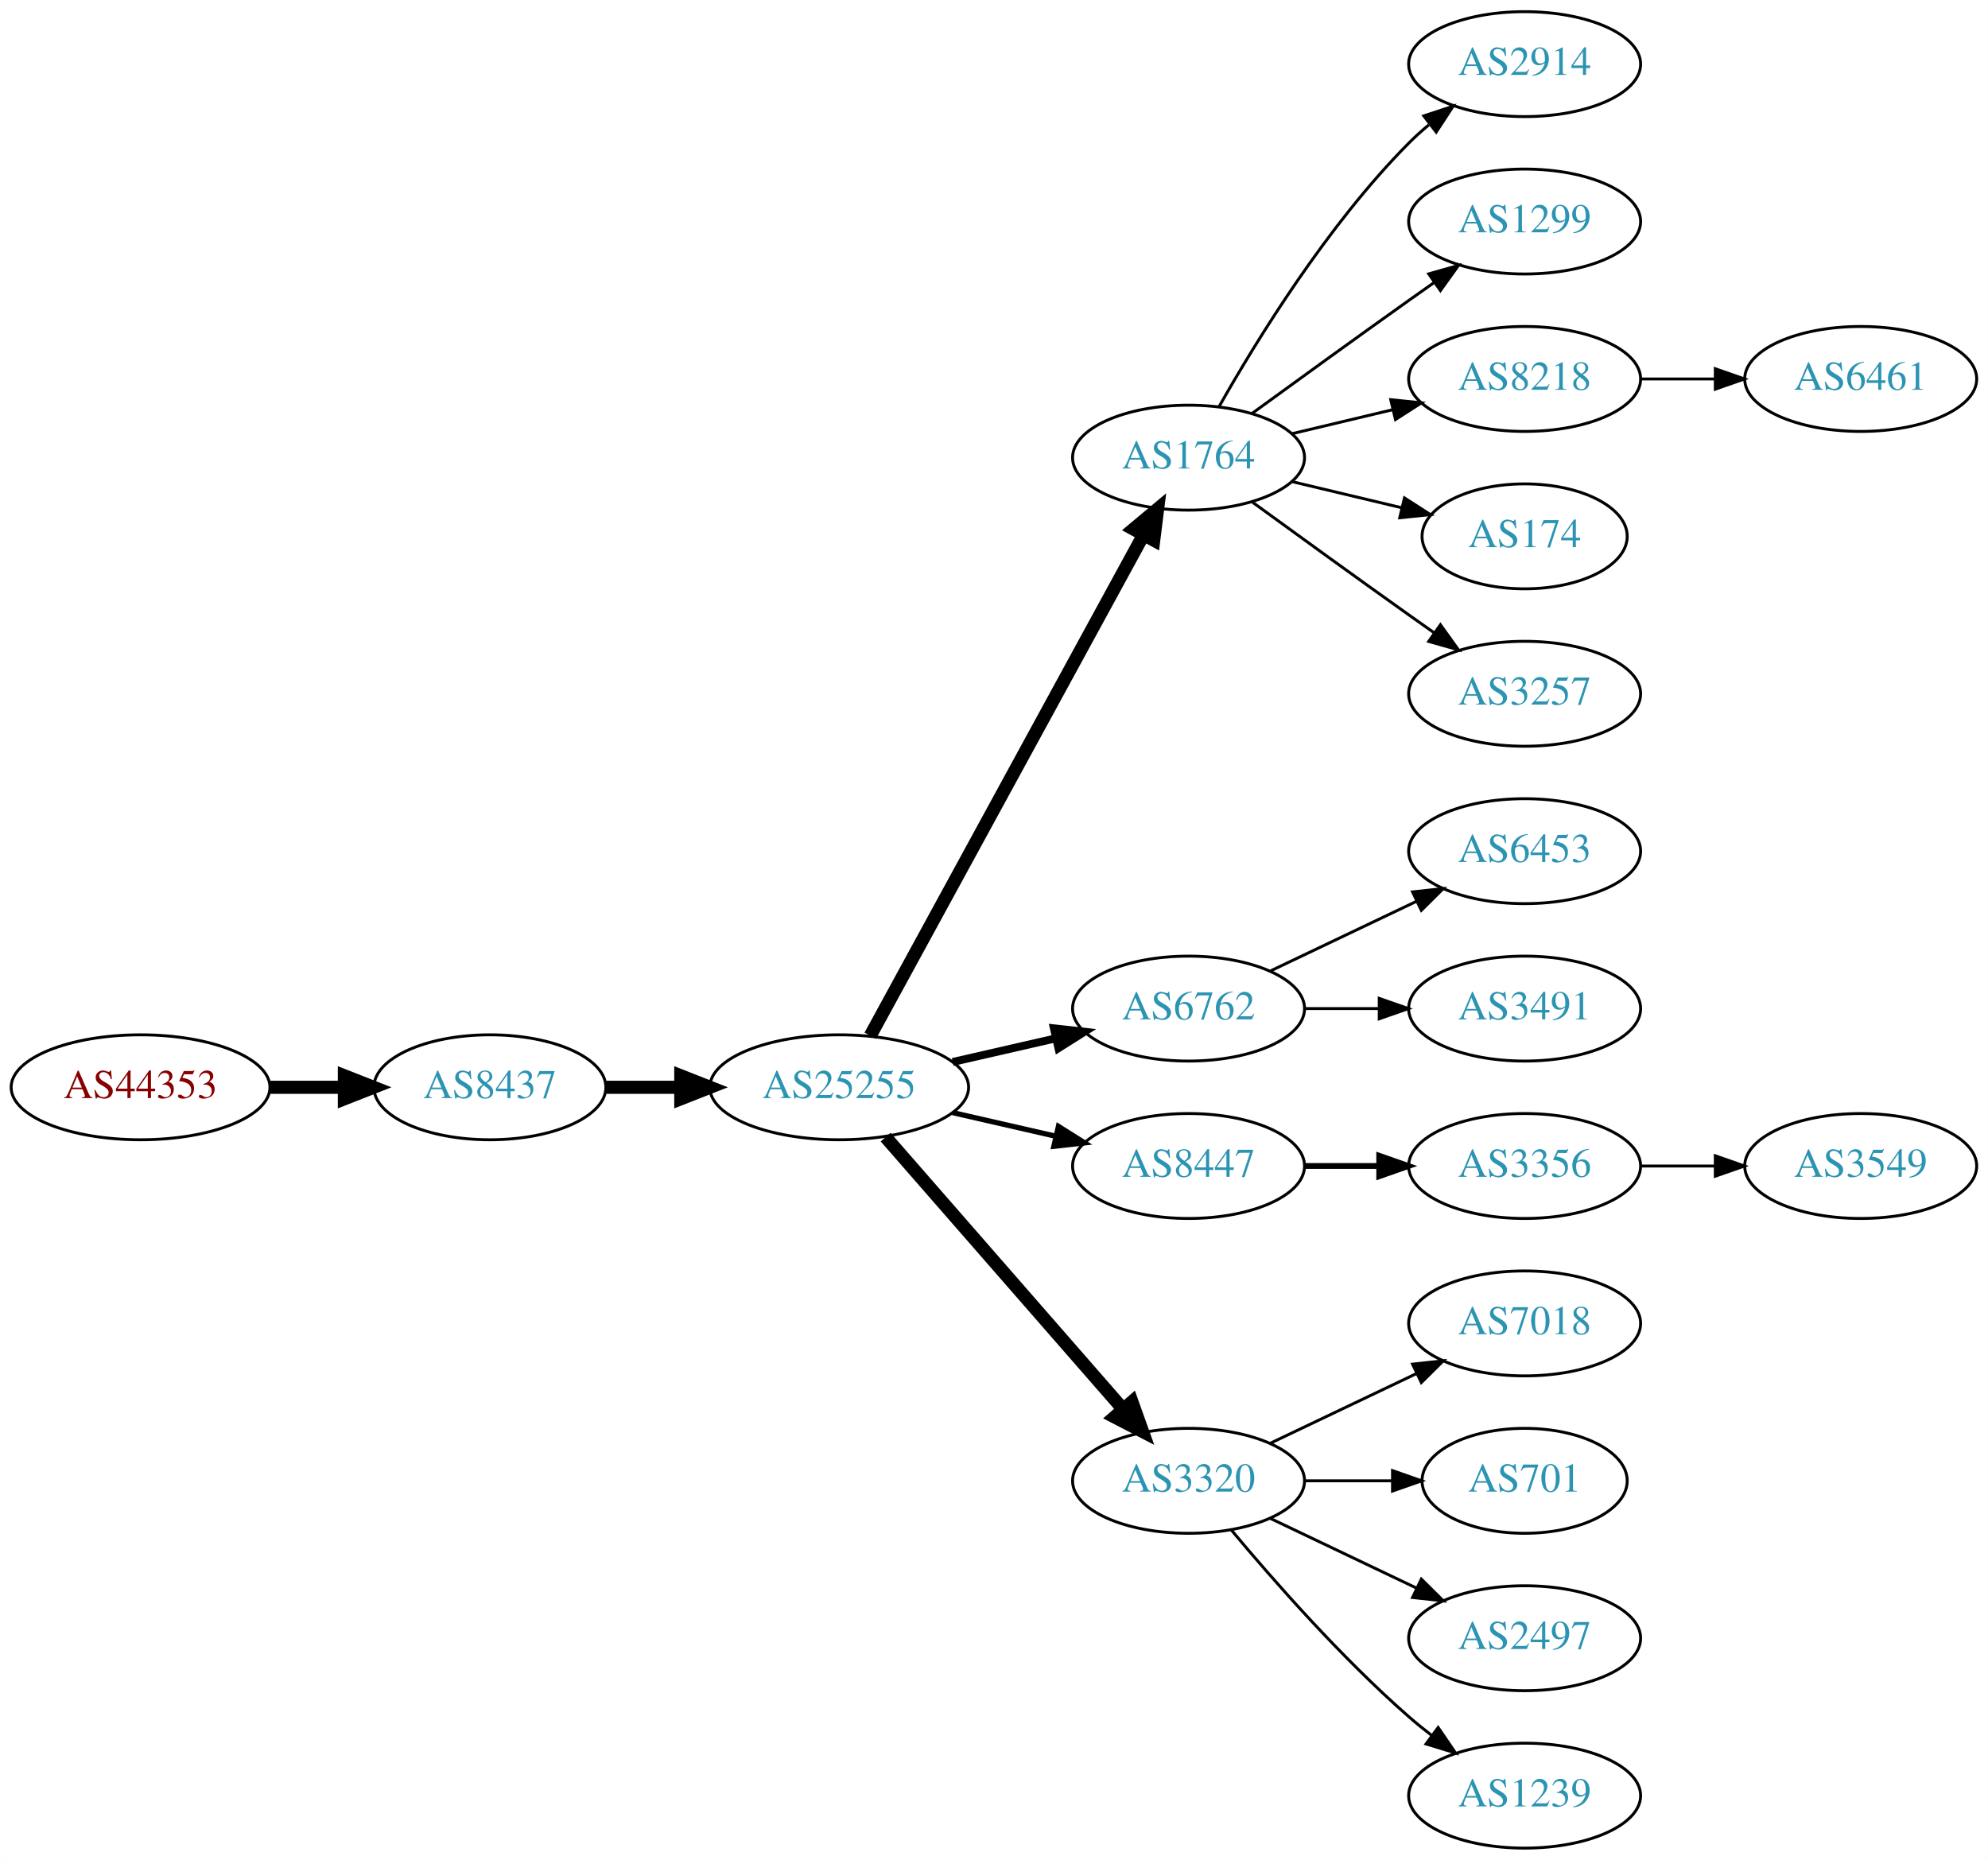
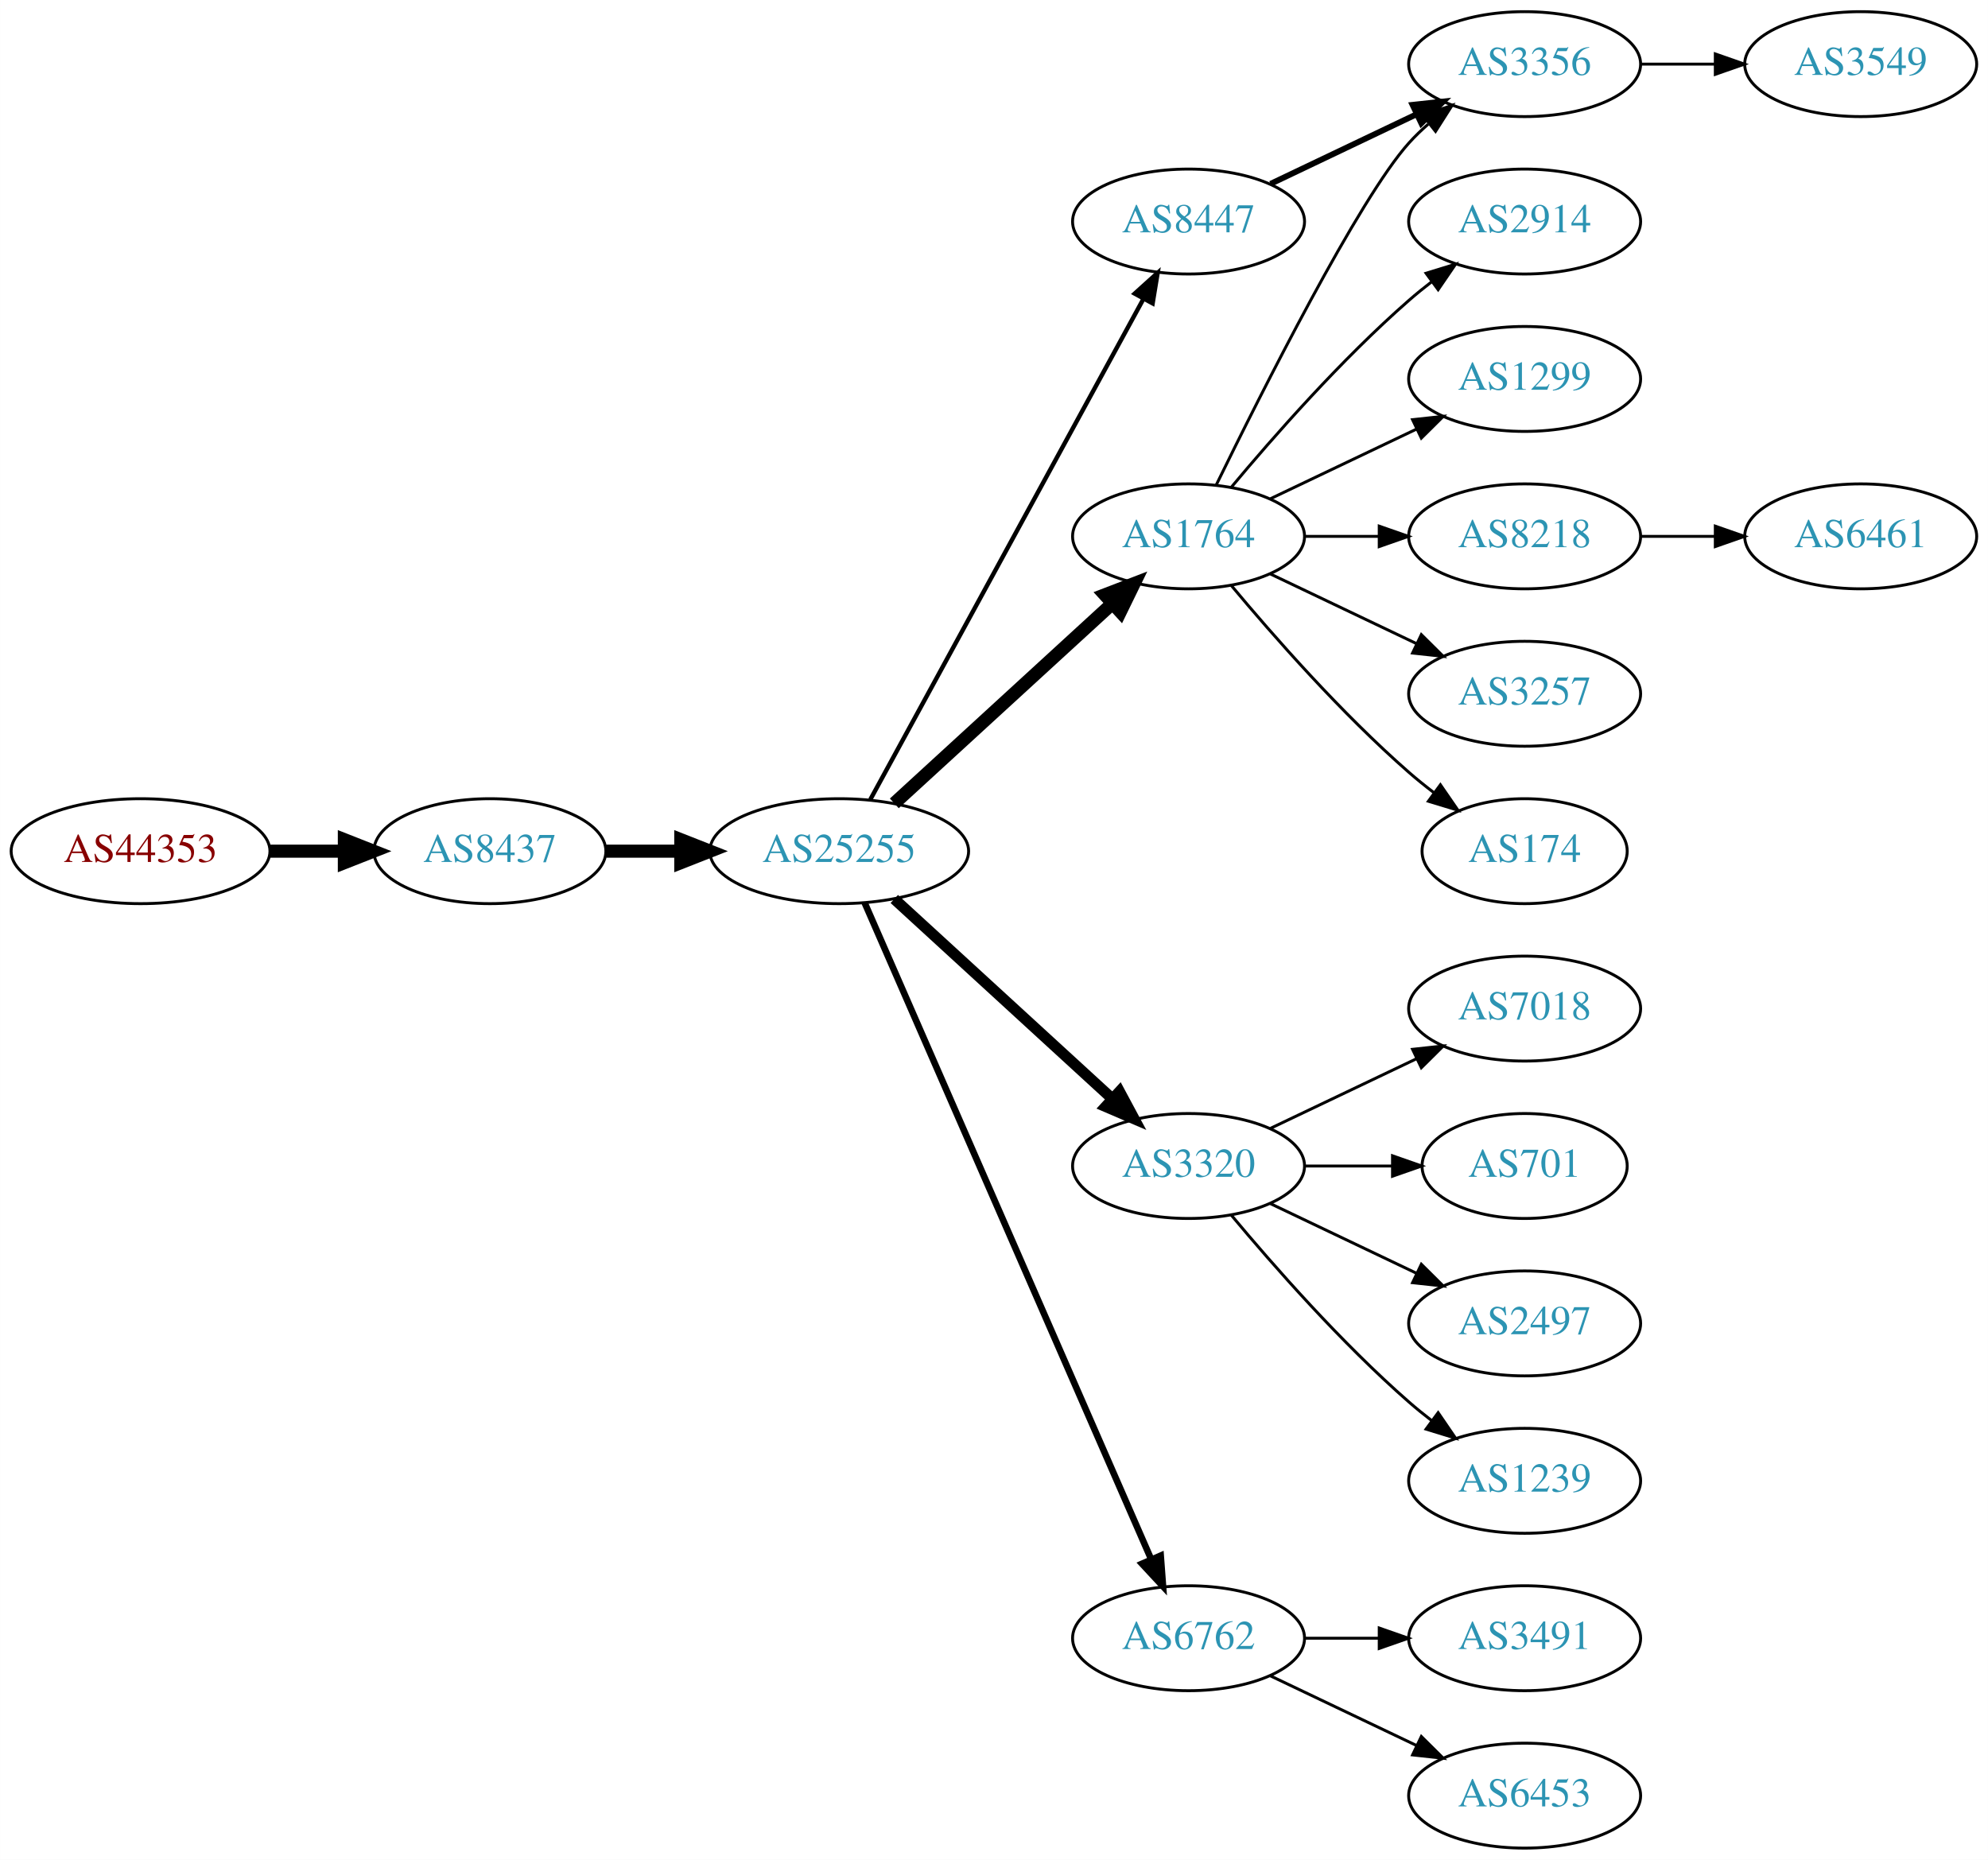
<svg xmlns="http://www.w3.org/2000/svg" xmlns:xlink="http://www.w3.org/1999/xlink" width="682pt" height="638pt" viewBox="0.00 0.00 681.96 638.00">
  <g id="graph0" class="graph" transform="scale(1 1) rotate(0) translate(4 634)">
    <polygon fill="white" stroke="none" points="-4,4 -4,-634 677.956,-634 677.956,4 -4,4" />
    <g id="node1" class="node">
      <g id="a_node1">
        <a xlink:href="/asn/44353" xlink:title="AS44353 ~ pressetext Nachrichtenagentur GmbH [AT]">
-           <ellipse fill="#ffffff" stroke="black" cx="44.196" cy="-261" rx="44.393" ry="18" />
-           <text text-anchor="middle" x="44.196" y="-257.3" font-family="Times,serif" font-size="14.00" fill="#880000">AS44353</text>
+           <ellipse fill="#ffffff" stroke="black" cx="44.196" cy="-342" rx="44.393" ry="18" />
+           <text text-anchor="middle" x="44.196" y="-338.3" font-family="Times,serif" font-size="14.00" fill="#880000">AS44353</text>
        </a>
      </g>
    </g>
    <g id="node2" class="node">
      <g id="a_node2">
        <a xlink:href="/asn/8437" xlink:title="AS8437 ~ Hutchison Drei Austria GmbH [AT]">
-           <ellipse fill="#ffffff" stroke="black" cx="164.039" cy="-261" rx="39.794" ry="18" />
-           <text text-anchor="middle" x="164.039" y="-257.3" font-family="Times,serif" font-size="14.00" fill="#2c94b3">AS8437</text>
+           <ellipse fill="#ffffff" stroke="black" cx="164.039" cy="-342" rx="39.794" ry="18" />
+           <text text-anchor="middle" x="164.039" y="-338.3" font-family="Times,serif" font-size="14.00" fill="#2c94b3">AS8437</text>
        </a>
      </g>
    </g>
    <g id="edge1" class="edge">
-       <path fill="none" stroke="black" stroke-width="4.5" d="M88.407,-261C96.72,-261 105.482,-261 113.965,-261" />
-       <polygon fill="black" stroke="black" stroke-width="4.5" points="114.123,-264.938 124.123,-261 114.123,-257.063 114.123,-264.938" />
+       <path fill="none" stroke="black" stroke-width="4.5" d="M88.407,-342C96.72,-342 105.482,-342 113.965,-342" />
+       <polygon fill="black" stroke="black" stroke-width="4.5" points="114.123,-345.938 124.123,-342 114.123,-338.063 114.123,-345.938" />
    </g>
    <g id="node3" class="node">
      <g id="a_node3">
        <a xlink:href="/asn/25255" xlink:title="AS25255 ~ ==&gt; TELE2 AUSTRIA &lt;== [AT]">
-           <ellipse fill="#ffffff" stroke="black" cx="283.881" cy="-261" rx="44.393" ry="18" />
-           <text text-anchor="middle" x="283.881" y="-257.3" font-family="Times,serif" font-size="14.00" fill="#2c94b3">AS25255</text>
+           <ellipse fill="#ffffff" stroke="black" cx="283.881" cy="-342" rx="44.393" ry="18" />
+           <text text-anchor="middle" x="283.881" y="-338.3" font-family="Times,serif" font-size="14.00" fill="#2c94b3">AS25255</text>
        </a>
      </g>
    </g>
    <g id="edge2" class="edge">
-       <path fill="none" stroke="black" stroke-width="4.5" d="M203.951,-261C212.054,-261 220.729,-261 229.255,-261" />
-       <polygon fill="black" stroke="black" stroke-width="4.5" points="229.533,-264.938 239.533,-261 229.533,-257.063 229.533,-264.938" />
+       <path fill="none" stroke="black" stroke-width="4.5" d="M203.951,-342C212.054,-342 220.729,-342 229.255,-342" />
+       <polygon fill="black" stroke="black" stroke-width="4.5" points="229.533,-345.938 239.533,-342 229.533,-338.063 229.533,-345.938" />
    </g>
    <g id="node4" class="node">
      <g id="a_node4">
        <a xlink:href="/asn/1764" xlink:title="AS1764 ~ NEXTLAYER-AS [AT]">
-           <ellipse fill="#ffffff" stroke="black" cx="403.724" cy="-477" rx="39.794" ry="18" />
-           <text text-anchor="middle" x="403.724" y="-473.3" font-family="Times,serif" font-size="14.00" fill="#2c94b3">AS1764</text>
+           <ellipse fill="#ffffff" stroke="black" cx="403.724" cy="-450" rx="39.794" ry="18" />
+           <text text-anchor="middle" x="403.724" y="-446.3" font-family="Times,serif" font-size="14.00" fill="#2c94b3">AS1764</text>
        </a>
      </g>
    </g>
    <g id="edge3" class="edge">
-       <path fill="none" stroke="black" stroke-width="4.5" d="M294.525,-278.676C315.206,-316.584 363.919,-405.873 388.298,-450.559" />
-       <polygon fill="black" stroke="black" stroke-width="4.5" points="384.866,-452.49 393.112,-459.383 391.779,-448.718 384.866,-452.49" />
+       <path fill="none" stroke="black" stroke-width="4.5" d="M302.779,-358.403C322.707,-376.667 355.065,-406.322 377.542,-426.921" />
+       <polygon fill="black" stroke="black" stroke-width="4.5" points="375.011,-429.943 385.044,-433.797 380.332,-424.137 375.011,-429.943" />
    </g>
    <g id="node5" class="node">
      <g id="a_node5">
-         <a xlink:href="/asn/6762" xlink:title="AS6762 ~ TELECOM ITALIA SPARKLE S.p.A. [IT]">
-           <ellipse fill="#ffffff" stroke="black" cx="403.724" cy="-288" rx="39.794" ry="18" />
-           <text text-anchor="middle" x="403.724" y="-284.3" font-family="Times,serif" font-size="14.00" fill="#2c94b3">AS6762</text>
+         <a xlink:href="/asn/3320" xlink:title="AS3320 ~ DTAG [DE]">
+           <ellipse fill="#ffffff" stroke="black" cx="403.724" cy="-234" rx="39.794" ry="18" />
+           <text text-anchor="middle" x="403.724" y="-230.3" font-family="Times,serif" font-size="14.00" fill="#2c94b3">AS3320</text>
        </a>
      </g>
    </g>
    <g id="edge4" class="edge">
-       <path fill="none" stroke="black" stroke-width="2.7" d="M322.816,-269.692C334.057,-272.267 346.469,-275.111 358.092,-277.774" />
-       <polygon fill="black" stroke="black" stroke-width="2.7" points="357.525,-281.235 368.054,-280.057 359.088,-274.412 357.525,-281.235" />
+       <path fill="none" stroke="black" stroke-width="3.75" d="M302.779,-325.597C322.707,-307.333 355.065,-277.678 377.542,-257.079" />
+       <polygon fill="black" stroke="black" stroke-width="3.75" points="380.036,-259.54 385.044,-250.203 375.307,-254.38 380.036,-259.54" />
    </g>
    <g id="node6" class="node">
      <g id="a_node6">
        <a xlink:href="/asn/8447" xlink:title="AS8447 ~ A1 Telekom Austria AG [AT]">
-           <ellipse fill="#ffffff" stroke="black" cx="403.724" cy="-234" rx="39.794" ry="18" />
-           <text text-anchor="middle" x="403.724" y="-230.3" font-family="Times,serif" font-size="14.00" fill="#2c94b3">AS8447</text>
+           <ellipse fill="#ffffff" stroke="black" cx="403.724" cy="-558" rx="39.794" ry="18" />
+           <text text-anchor="middle" x="403.724" y="-554.3" font-family="Times,serif" font-size="14.00" fill="#2c94b3">AS8447</text>
        </a>
      </g>
    </g>
    <g id="edge5" class="edge">
-       <path fill="none" stroke="black" stroke-width="1.8" d="M322.816,-252.308C334.057,-249.733 346.469,-246.889 358.092,-244.226" />
-       <polygon fill="black" stroke="black" stroke-width="1.8" points="359.088,-247.588 368.054,-241.943 357.525,-240.765 359.088,-247.588" />
+       <path fill="none" stroke="black" stroke-width="1.5" d="M294.525,-359.676C315.206,-397.584 363.919,-486.873 388.298,-531.559" />
+       <polygon fill="black" stroke="black" stroke-width="1.5" points="385.25,-533.28 393.112,-540.383 391.395,-529.928 385.25,-533.28" />
    </g>
    <g id="node7" class="node">
      <g id="a_node7">
-         <a xlink:href="/asn/3320" xlink:title="AS3320 ~ DTAG [DE]">
-           <ellipse fill="#ffffff" stroke="black" cx="403.724" cy="-126" rx="39.794" ry="18" />
-           <text text-anchor="middle" x="403.724" y="-122.3" font-family="Times,serif" font-size="14.00" fill="#2c94b3">AS3320</text>
+         <a xlink:href="/asn/6762" xlink:title="AS6762 ~ TELECOM ITALIA SPARKLE S.p.A. [IT]">
+           <ellipse fill="#ffffff" stroke="black" cx="403.724" cy="-72" rx="39.794" ry="18" />
+           <text text-anchor="middle" x="403.724" y="-68.3" font-family="Times,serif" font-size="14.00" fill="#2c94b3">AS6762</text>
        </a>
      </g>
    </g>
    <g id="edge6" class="edge">
-       <path fill="none" stroke="black" stroke-width="4.5" d="M299.806,-243.902C320.349,-220.369 357.468,-177.845 381.064,-150.813" />
-       <polygon fill="black" stroke="black" stroke-width="4.5" points="384.31,-153.082 387.92,-142.959 378.378,-147.903 384.31,-153.082" />
+       <path fill="none" stroke="black" stroke-width="2.25" d="M292.613,-324.285C312.714,-278.229 366.723,-154.486 390.826,-99.261" />
+       <polygon fill="black" stroke="black" stroke-width="2.25" points="394.171,-100.346 394.963,-89.781 387.755,-97.546 394.171,-100.346" />
    </g>
    <g id="node8" class="node">
      <g id="a_node8">
        <a xlink:href="/asn/2914" xlink:title="AS2914 ~ NTT America, Inc. [US]">
-           <ellipse fill="#ffffff" stroke="black" cx="519.017" cy="-612" rx="39.794" ry="18" />
-           <text text-anchor="middle" x="519.017" y="-608.3" font-family="Times,serif" font-size="14.00" fill="#2c94b3">AS2914</text>
+           <ellipse fill="#ffffff" stroke="black" cx="519.017" cy="-558" rx="39.794" ry="18" />
+           <text text-anchor="middle" x="519.017" y="-554.3" font-family="Times,serif" font-size="14.00" fill="#2c94b3">AS2914</text>
        </a>
      </g>
    </g>
    <g id="edge7" class="edge">
-       <path fill="none" stroke="black" d="M414.184,-494.49C426.965,-517.096 451.398,-556.886 479.37,-585 481.481,-587.121 483.777,-589.188 486.163,-591.171" />
-       <polygon fill="black" stroke="black" points="484.415,-594.242 494.478,-597.556 488.678,-588.69 484.415,-594.242" />
+       <path fill="none" stroke="black" d="M418.354,-466.817C432.636,-483.929 456.183,-510.745 479.37,-531 481.836,-533.154 484.475,-535.294 487.172,-537.372" />
+       <polygon fill="black" stroke="black" points="485.197,-540.264 495.326,-543.37 489.345,-534.625 485.197,-540.264" />
    </g>
    <g id="node9" class="node">
      <g id="a_node9">
        <a xlink:href="/asn/1299" xlink:title="AS1299 ~ Telia Carrier [EU]">
-           <ellipse fill="#ffffff" stroke="black" cx="519.017" cy="-558" rx="39.794" ry="18" />
-           <text text-anchor="middle" x="519.017" y="-554.3" font-family="Times,serif" font-size="14.00" fill="#2c94b3">AS1299</text>
+           <ellipse fill="#ffffff" stroke="black" cx="519.017" cy="-504" rx="39.794" ry="18" />
+           <text text-anchor="middle" x="519.017" y="-500.3" font-family="Times,serif" font-size="14.00" fill="#2c94b3">AS1299</text>
        </a>
      </g>
    </g>
    <g id="edge8" class="edge">
-       <path fill="none" stroke="black" d="M425.572,-492.222C440.506,-503.091 461.12,-518.025 479.37,-531 482.191,-533.005 485.134,-535.085 488.082,-537.159" />
-       <polygon fill="black" stroke="black" points="486.109,-540.05 496.306,-542.926 490.128,-534.319 486.109,-540.05" />
+       <path fill="none" stroke="black" d="M431.86,-462.934C446.854,-470.081 465.675,-479.052 481.898,-486.785" />
+       <polygon fill="black" stroke="black" points="480.569,-490.028 491.102,-491.171 483.581,-483.709 480.569,-490.028" />
    </g>
    <g id="node10" class="node">
      <g id="a_node10">
-         <a xlink:href="/asn/8218" xlink:title="AS8218 ~ legacy Neotelecoms [FR]">
-           <ellipse fill="#ffffff" stroke="black" cx="519.017" cy="-504" rx="39.794" ry="18" />
-           <text text-anchor="middle" x="519.017" y="-500.3" font-family="Times,serif" font-size="14.00" fill="#2c94b3">AS8218</text>
+         <a xlink:href="/asn/3356" xlink:title="AS3356 ~ Level 3 Parent, LLC [US]">
+           <ellipse fill="#ffffff" stroke="black" cx="519.017" cy="-612" rx="39.794" ry="18" />
+           <text text-anchor="middle" x="519.017" y="-608.3" font-family="Times,serif" font-size="14.00" fill="#2c94b3">AS3356</text>
        </a>
      </g>
    </g>
    <g id="edge9" class="edge">
-       <path fill="none" stroke="black" d="M439.331,-485.248C450.202,-487.838 462.357,-490.735 473.799,-493.462" />
-       <polygon fill="black" stroke="black" points="473.082,-496.889 483.621,-495.803 474.705,-490.08 473.082,-496.889" />
+       <path fill="none" stroke="black" d="M413.162,-467.511C428.78,-499.509 462.167,-565.893 479.37,-585 481.373,-587.224 483.591,-589.363 485.924,-591.397" />
+       <polygon fill="black" stroke="black" points="484.122,-594.433 494.143,-597.873 488.454,-588.935 484.122,-594.433" />
    </g>
    <g id="node11" class="node">
      <g id="a_node11">
-         <a xlink:href="/asn/174" xlink:title="AS174 ~ Cogent Communications [US]">
-           <ellipse fill="#ffffff" stroke="black" cx="519.017" cy="-450" rx="35.194" ry="18" />
-           <text text-anchor="middle" x="519.017" y="-446.3" font-family="Times,serif" font-size="14.00" fill="#2c94b3">AS174</text>
+         <a xlink:href="/asn/8218" xlink:title="AS8218 ~ legacy Neotelecoms [FR]">
+           <ellipse fill="#ffffff" stroke="black" cx="519.017" cy="-450" rx="39.794" ry="18" />
+           <text text-anchor="middle" x="519.017" y="-446.3" font-family="Times,serif" font-size="14.00" fill="#2c94b3">AS8218</text>
        </a>
      </g>
    </g>
    <g id="edge10" class="edge">
-       <path fill="none" stroke="black" d="M439.331,-468.752C451.125,-465.942 464.43,-462.771 476.698,-459.847" />
-       <polygon fill="black" stroke="black" points="477.787,-463.186 486.703,-457.463 476.164,-456.376 477.787,-463.186" />
+       <path fill="none" stroke="black" d="M443.396,-450C451.599,-450 460.363,-450 468.895,-450" />
+       <polygon fill="black" stroke="black" points="469.134,-453.5 479.134,-450 469.134,-446.5 469.134,-453.5" />
    </g>
    <g id="node12" class="node">
      <g id="a_node12">
        <a xlink:href="/asn/3257" xlink:title="AS3257 ~ GTT [DE]">
          <ellipse fill="#ffffff" stroke="black" cx="519.017" cy="-396" rx="39.794" ry="18" />
          <text text-anchor="middle" x="519.017" y="-392.3" font-family="Times,serif" font-size="14.00" fill="#2c94b3">AS3257</text>
        </a>
      </g>
    </g>
    <g id="edge11" class="edge">
-       <path fill="none" stroke="black" d="M425.572,-461.778C440.506,-450.909 461.12,-435.975 479.37,-423 482.191,-420.995 485.134,-418.915 488.082,-416.841" />
-       <polygon fill="black" stroke="black" points="490.128,-419.681 496.306,-411.074 486.109,-413.95 490.128,-419.681" />
+       <path fill="none" stroke="black" d="M431.86,-437.066C446.854,-429.919 465.675,-420.948 481.898,-413.215" />
+       <polygon fill="black" stroke="black" points="483.581,-416.291 491.102,-408.829 480.569,-409.972 483.581,-416.291" />
    </g>
    <g id="node13" class="node">
      <g id="a_node13">
-         <a xlink:href="/asn/6453" xlink:title="AS6453 ~ TATA COMMUNICATIONS (AMERICA) INC [US]">
-           <ellipse fill="#ffffff" stroke="black" cx="519.017" cy="-342" rx="39.794" ry="18" />
-           <text text-anchor="middle" x="519.017" y="-338.3" font-family="Times,serif" font-size="14.00" fill="#2c94b3">AS6453</text>
+         <a xlink:href="/asn/174" xlink:title="AS174 ~ Cogent Communications [US]">
+           <ellipse fill="#ffffff" stroke="black" cx="519.017" cy="-342" rx="35.194" ry="18" />
+           <text text-anchor="middle" x="519.017" y="-338.3" font-family="Times,serif" font-size="14.00" fill="#2c94b3">AS174</text>
        </a>
      </g>
    </g>
    <g id="edge12" class="edge">
-       <path fill="none" stroke="black" d="M431.86,-300.934C446.854,-308.081 465.675,-317.052 481.898,-324.785" />
-       <polygon fill="black" stroke="black" points="480.569,-328.028 491.102,-329.171 483.581,-321.709 480.569,-328.028" />
+       <path fill="none" stroke="black" d="M418.354,-433.183C432.636,-416.071 456.183,-389.255 479.37,-369 482.04,-366.668 484.913,-364.352 487.843,-362.114" />
+       <polygon fill="black" stroke="black" points="490.121,-364.784 496.134,-356.061 485.994,-359.13 490.121,-364.784" />
    </g>
    <g id="node14" class="node">
      <g id="a_node14">
-         <a xlink:href="/asn/3491" xlink:title="AS3491 ~ PCCW Global, Inc. [US]">
+         <a xlink:href="/asn/7018" xlink:title="AS7018 ~ AT&amp;T Services, Inc. [US]">
          <ellipse fill="#ffffff" stroke="black" cx="519.017" cy="-288" rx="39.794" ry="18" />
-           <text text-anchor="middle" x="519.017" y="-284.3" font-family="Times,serif" font-size="14.00" fill="#2c94b3">AS3491</text>
+           <text text-anchor="middle" x="519.017" y="-284.3" font-family="Times,serif" font-size="14.00" fill="#2c94b3">AS7018</text>
        </a>
      </g>
    </g>
    <g id="edge13" class="edge">
-       <path fill="none" stroke="black" d="M443.396,-288C451.599,-288 460.363,-288 468.895,-288" />
-       <polygon fill="black" stroke="black" points="469.134,-291.5 479.134,-288 469.134,-284.5 469.134,-291.5" />
+       <path fill="none" stroke="black" d="M431.86,-246.934C446.854,-254.081 465.675,-263.052 481.898,-270.785" />
+       <polygon fill="black" stroke="black" points="480.569,-274.028 491.102,-275.171 483.581,-267.709 480.569,-274.028" />
    </g>
    <g id="node15" class="node">
      <g id="a_node15">
-         <a xlink:href="/asn/3356" xlink:title="AS3356 ~ Level 3 Parent, LLC [US]">
-           <ellipse fill="#ffffff" stroke="black" cx="519.017" cy="-234" rx="39.794" ry="18" />
-           <text text-anchor="middle" x="519.017" y="-230.3" font-family="Times,serif" font-size="14.00" fill="#2c94b3">AS3356</text>
+         <a xlink:href="/asn/701" xlink:title="AS701 ~ UUNET [US]">
+           <ellipse fill="#ffffff" stroke="black" cx="519.017" cy="-234" rx="35.194" ry="18" />
+           <text text-anchor="middle" x="519.017" y="-230.3" font-family="Times,serif" font-size="14.00" fill="#2c94b3">AS701</text>
        </a>
      </g>
    </g>
    <g id="edge14" class="edge">
-       <path fill="none" stroke="black" stroke-width="2" d="M443.396,-234C451.599,-234 460.363,-234 468.895,-234" />
-       <polygon fill="black" stroke="black" stroke-width="2" points="469.134,-237.5 479.134,-234 469.134,-230.5 469.134,-237.5" />
+       <path fill="none" stroke="black" d="M443.396,-234C453.101,-234 463.592,-234 473.555,-234" />
+       <polygon fill="black" stroke="black" points="473.691,-237.5 483.691,-234 473.691,-230.5 473.691,-237.5" />
    </g>
    <g id="node16" class="node">
      <g id="a_node16">
-         <a xlink:href="/asn/7018" xlink:title="AS7018 ~ AT&amp;T Services, Inc. [US]">
+         <a xlink:href="/asn/2497" xlink:title="AS2497 ~ Internet Initiative Japan Inc. [JP]">
          <ellipse fill="#ffffff" stroke="black" cx="519.017" cy="-180" rx="39.794" ry="18" />
-           <text text-anchor="middle" x="519.017" y="-176.3" font-family="Times,serif" font-size="14.00" fill="#2c94b3">AS7018</text>
+           <text text-anchor="middle" x="519.017" y="-176.3" font-family="Times,serif" font-size="14.00" fill="#2c94b3">AS2497</text>
        </a>
      </g>
    </g>
    <g id="edge15" class="edge">
-       <path fill="none" stroke="black" d="M431.86,-138.934C446.854,-146.081 465.675,-155.052 481.898,-162.785" />
-       <polygon fill="black" stroke="black" points="480.569,-166.028 491.102,-167.171 483.581,-159.709 480.569,-166.028" />
+       <path fill="none" stroke="black" d="M431.86,-221.066C446.854,-213.919 465.675,-204.948 481.898,-197.215" />
+       <polygon fill="black" stroke="black" points="483.581,-200.291 491.102,-192.829 480.569,-193.972 483.581,-200.291" />
    </g>
    <g id="node17" class="node">
      <g id="a_node17">
-         <a xlink:href="/asn/701" xlink:title="AS701 ~ UUNET [US]">
-           <ellipse fill="#ffffff" stroke="black" cx="519.017" cy="-126" rx="35.194" ry="18" />
-           <text text-anchor="middle" x="519.017" y="-122.3" font-family="Times,serif" font-size="14.00" fill="#2c94b3">AS701</text>
+         <a xlink:href="/asn/1239" xlink:title="AS1239 ~ Sprint [US]">
+           <ellipse fill="#ffffff" stroke="black" cx="519.017" cy="-126" rx="39.794" ry="18" />
+           <text text-anchor="middle" x="519.017" y="-122.3" font-family="Times,serif" font-size="14.00" fill="#2c94b3">AS1239</text>
        </a>
      </g>
    </g>
    <g id="edge16" class="edge">
-       <path fill="none" stroke="black" d="M443.396,-126C453.101,-126 463.592,-126 473.555,-126" />
-       <polygon fill="black" stroke="black" points="473.691,-129.5 483.691,-126 473.691,-122.5 473.691,-129.5" />
+       <path fill="none" stroke="black" d="M418.354,-217.183C432.636,-200.071 456.183,-173.255 479.37,-153 481.836,-150.846 484.475,-148.706 487.172,-146.628" />
+       <polygon fill="black" stroke="black" points="489.345,-149.375 495.326,-140.63 485.197,-143.736 489.345,-149.375" />
+     </g>
+     <g id="edge18" class="edge">
+       <path fill="none" stroke="black" stroke-width="2" d="M431.86,-570.934C446.854,-578.081 465.675,-587.052 481.898,-594.785" />
+       <polygon fill="black" stroke="black" stroke-width="2" points="480.569,-598.028 491.102,-599.171 483.581,-591.709 480.569,-598.028" />
+     </g>
+     <g id="node20" class="node">
+       <g id="a_node20">
+         <a xlink:href="/asn/3491" xlink:title="AS3491 ~ PCCW Global, Inc. [US]">
+           <ellipse fill="#ffffff" stroke="black" cx="519.017" cy="-72" rx="39.794" ry="18" />
+           <text text-anchor="middle" x="519.017" y="-68.3" font-family="Times,serif" font-size="14.00" fill="#2c94b3">AS3491</text>
+         </a>
+       </g>
+     </g>
+     <g id="edge20" class="edge">
+       <path fill="none" stroke="black" d="M443.396,-72C451.599,-72 460.363,-72 468.895,-72" />
+       <polygon fill="black" stroke="black" points="469.134,-75.5 479.134,-72 469.134,-68.5 469.134,-75.5" />
+     </g>
+     <g id="node21" class="node">
+       <g id="a_node21">
+         <a xlink:href="/asn/6453" xlink:title="AS6453 ~ TATA COMMUNICATIONS (AMERICA) INC [US]">
+           <ellipse fill="#ffffff" stroke="black" cx="519.017" cy="-18" rx="39.794" ry="18" />
+           <text text-anchor="middle" x="519.017" y="-14.3" font-family="Times,serif" font-size="14.00" fill="#2c94b3">AS6453</text>
+         </a>
+       </g>
+     </g>
+     <g id="edge21" class="edge">
+       <path fill="none" stroke="black" d="M431.86,-59.066C446.854,-51.919 465.675,-42.948 481.898,-35.215" />
+       <polygon fill="black" stroke="black" points="483.581,-38.291 491.102,-30.829 480.569,-31.972 483.581,-38.291" />
+     </g>
+     <g id="node19" class="node">
+       <g id="a_node19">
+         <a xlink:href="/asn/3549" xlink:title="AS3549 ~ Level 3 Parent, LLC [US]">
+           <ellipse fill="#ffffff" stroke="black" cx="634.31" cy="-612" rx="39.794" ry="18" />
+           <text text-anchor="middle" x="634.31" y="-608.3" font-family="Times,serif" font-size="14.00" fill="#2c94b3">AS3549</text>
+         </a>
+       </g>
+     </g>
+     <g id="edge19" class="edge">
+       <path fill="none" stroke="black" d="M558.689,-612C566.892,-612 575.656,-612 584.188,-612" />
+       <polygon fill="black" stroke="black" points="584.427,-615.5 594.427,-612 584.427,-608.5 584.427,-615.5" />
    </g>
    <g id="node18" class="node">
      <g id="a_node18">
-         <a xlink:href="/asn/2497" xlink:title="AS2497 ~ Internet Initiative Japan Inc. [JP]">
-           <ellipse fill="#ffffff" stroke="black" cx="519.017" cy="-72" rx="39.794" ry="18" />
-           <text text-anchor="middle" x="519.017" y="-68.3" font-family="Times,serif" font-size="14.00" fill="#2c94b3">AS2497</text>
+         <a xlink:href="/asn/6461" xlink:title="AS6461 ~ Zayo Bandwidth [US]">
+           <ellipse fill="#ffffff" stroke="black" cx="634.31" cy="-450" rx="39.794" ry="18" />
+           <text text-anchor="middle" x="634.31" y="-446.3" font-family="Times,serif" font-size="14.00" fill="#2c94b3">AS6461</text>
        </a>
      </g>
    </g>
    <g id="edge17" class="edge">
-       <path fill="none" stroke="black" d="M431.86,-113.066C446.854,-105.919 465.675,-96.948 481.898,-89.215" />
-       <polygon fill="black" stroke="black" points="483.581,-92.291 491.102,-84.829 480.569,-85.972 483.581,-92.291" />
-     </g>
-     <g id="node19" class="node">
-       <g id="a_node19">
-         <a xlink:href="/asn/1239" xlink:title="AS1239 ~ Sprint [US]">
-           <ellipse fill="#ffffff" stroke="black" cx="519.017" cy="-18" rx="39.794" ry="18" />
-           <text text-anchor="middle" x="519.017" y="-14.3" font-family="Times,serif" font-size="14.00" fill="#2c94b3">AS1239</text>
-         </a>
-       </g>
-     </g>
-     <g id="edge18" class="edge">
-       <path fill="none" stroke="black" d="M418.354,-109.183C432.636,-92.071 456.183,-65.255 479.37,-45 481.836,-42.846 484.475,-40.706 487.172,-38.628" />
-       <polygon fill="black" stroke="black" points="489.345,-41.375 495.326,-32.63 485.197,-35.736 489.345,-41.375" />
-     </g>
-     <g id="node21" class="node">
-       <g id="a_node21">
-         <a xlink:href="/asn/6461" xlink:title="AS6461 ~ Zayo Bandwidth [US]">
-           <ellipse fill="#ffffff" stroke="black" cx="634.31" cy="-504" rx="39.794" ry="18" />
-           <text text-anchor="middle" x="634.31" y="-500.3" font-family="Times,serif" font-size="14.00" fill="#2c94b3">AS6461</text>
-         </a>
-       </g>
-     </g>
-     <g id="edge20" class="edge">
-       <path fill="none" stroke="black" d="M558.689,-504C566.892,-504 575.656,-504 584.188,-504" />
-       <polygon fill="black" stroke="black" points="584.427,-507.5 594.427,-504 584.427,-500.5 584.427,-507.5" />
-     </g>
-     <g id="node20" class="node">
-       <g id="a_node20">
-         <a xlink:href="/asn/3549" xlink:title="AS3549 ~ Level 3 Parent, LLC [US]">
-           <ellipse fill="#ffffff" stroke="black" cx="634.31" cy="-234" rx="39.794" ry="18" />
-           <text text-anchor="middle" x="634.31" y="-230.3" font-family="Times,serif" font-size="14.00" fill="#2c94b3">AS3549</text>
-         </a>
-       </g>
-     </g>
-     <g id="edge19" class="edge">
-       <path fill="none" stroke="black" d="M558.689,-234C566.892,-234 575.656,-234 584.188,-234" />
-       <polygon fill="black" stroke="black" points="584.427,-237.5 594.427,-234 584.427,-230.5 584.427,-237.5" />
+       <path fill="none" stroke="black" d="M558.689,-450C566.892,-450 575.656,-450 584.188,-450" />
+       <polygon fill="black" stroke="black" points="584.427,-453.5 594.427,-450 584.427,-446.5 584.427,-453.5" />
    </g>
  </g>
</svg>
